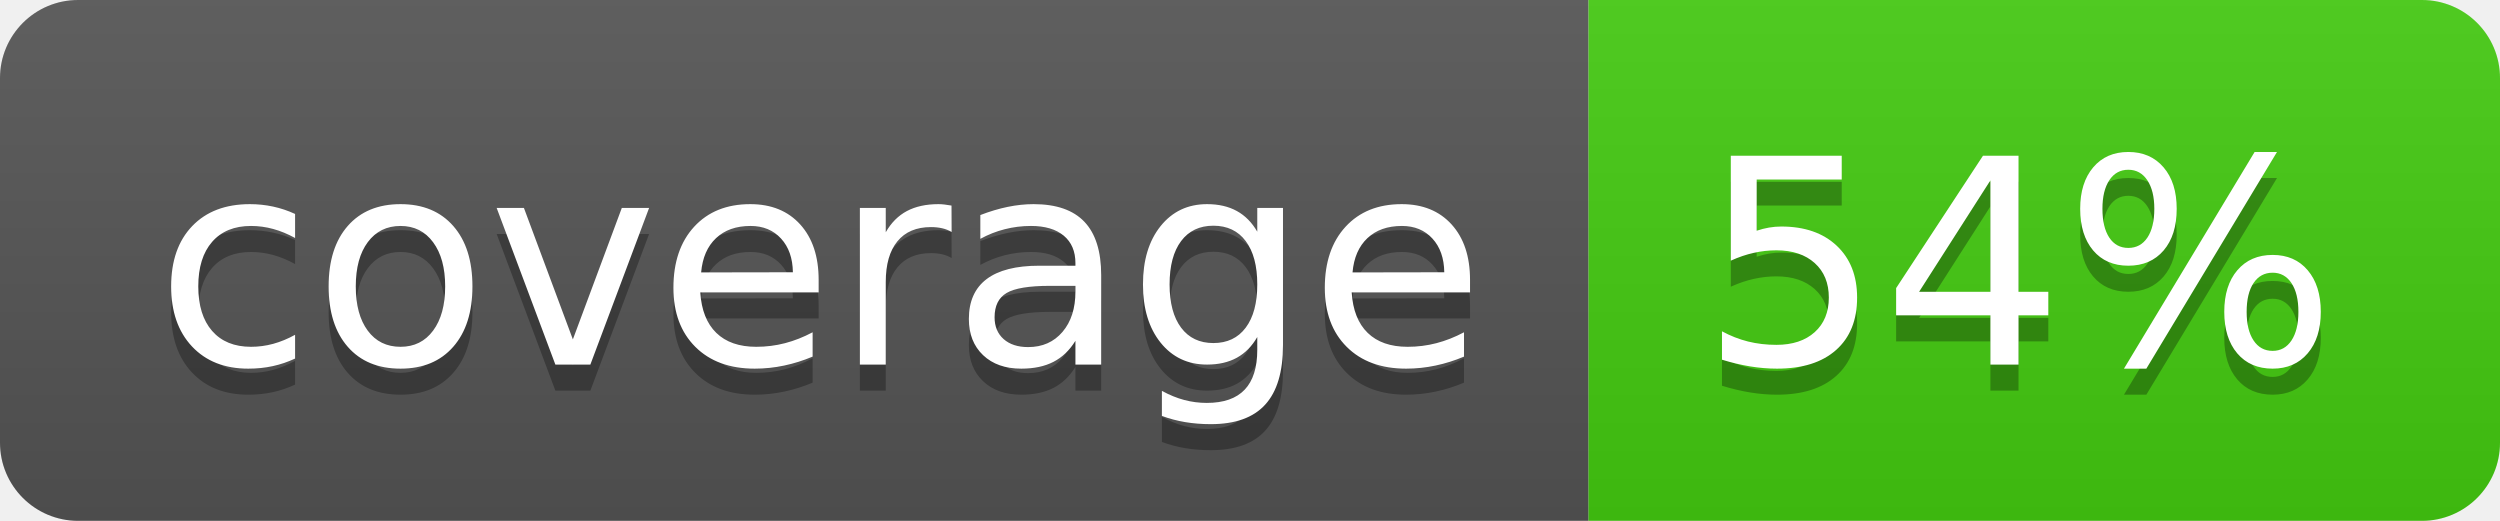
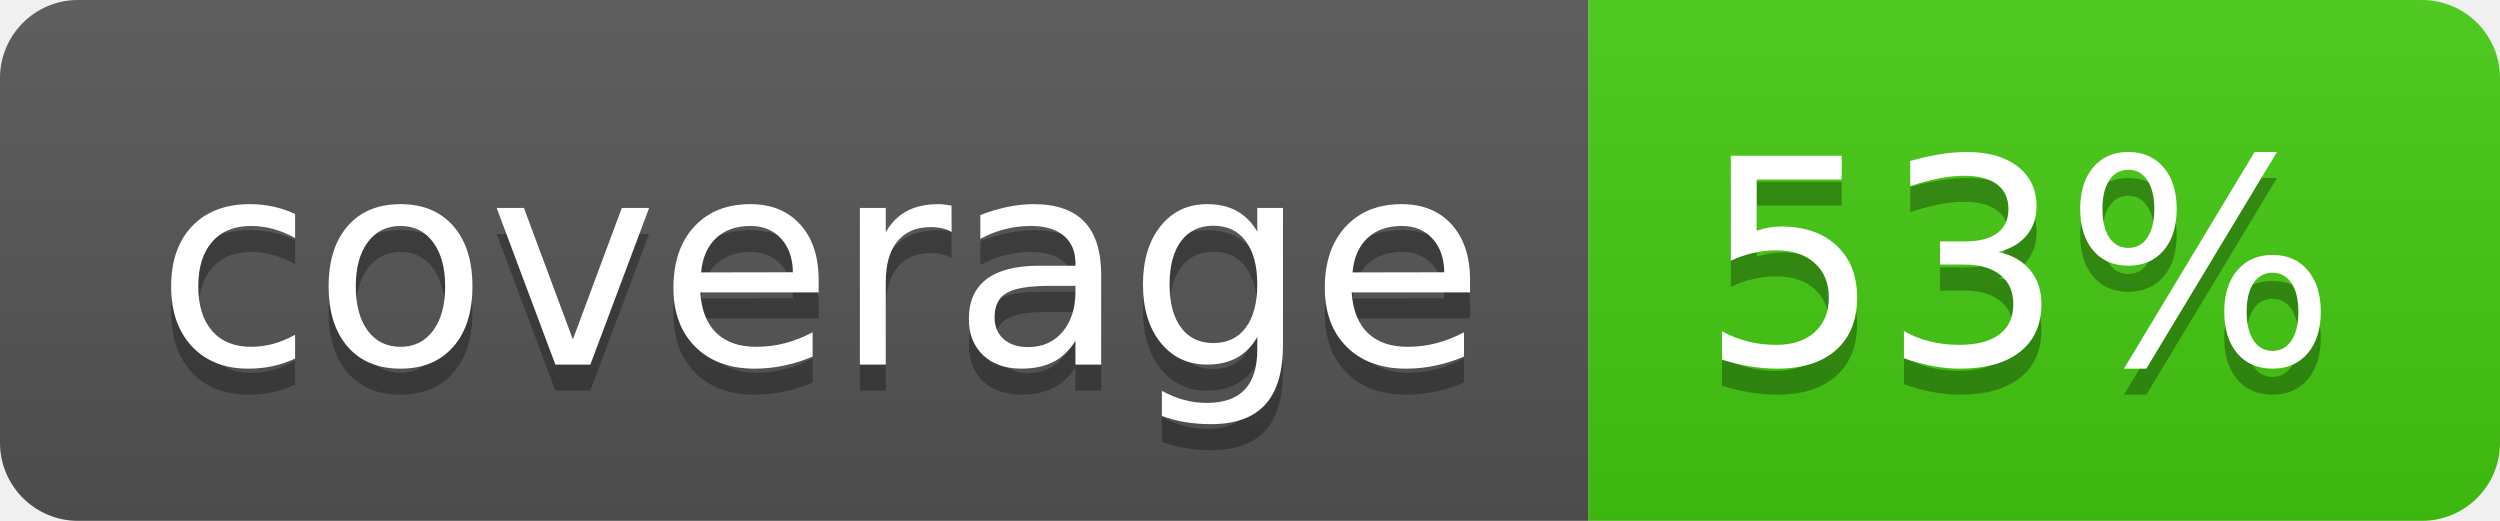
- <svg xmlns="http://www.w3.org/2000/svg" width="96" height="20" role="img" aria-label="coverage: 54%">
+ <svg xmlns="http://www.w3.org/2000/svg" width="96" height="20" role="img" aria-label="coverage: 53%">
  <linearGradient id="s" x2="0" y2="100%">
    <stop offset="0" stop-color="#bbb" stop-opacity=".1" />
    <stop offset="1" stop-opacity=".1" />
  </linearGradient>
  <clipPath id="r">
    <rect width="96" height="20" rx="3" fill="#fff" />
  </clipPath>
  <g clip-path="url(#r)">
    <rect width="61" height="20" fill="#555" />
    <rect x="61" width="35" height="20" fill="#4c1" />
    <rect width="96" height="20" fill="url(#s)" />
  </g>
  <g fill="#fff" text-anchor="middle" font-family="Verdana,Geneva,DejaVu Sans,sans-serif" text-rendering="geometricPrecision" font-size="110">
    <text aria-hidden="true" x="315" y="150" fill="#010101" fill-opacity=".3" transform="scale(.1)" textLength="510">coverage</text>
    <text x="315" y="140" transform="scale(.1)" fill="#fff" textLength="510">coverage</text>
-     <text aria-hidden="true" x="775" y="150" fill="#010101" fill-opacity=".3" transform="scale(.1)" textLength="250">54%</text>
-     <text x="775" y="140" transform="scale(.1)" fill="#fff" textLength="250">54%</text>
+     <text aria-hidden="true" x="775" y="150" fill="#010101" fill-opacity=".3" transform="scale(.1)" textLength="250">53%</text>
+     <text x="775" y="140" transform="scale(.1)" fill="#fff" textLength="250">53%</text>
  </g>
</svg>
